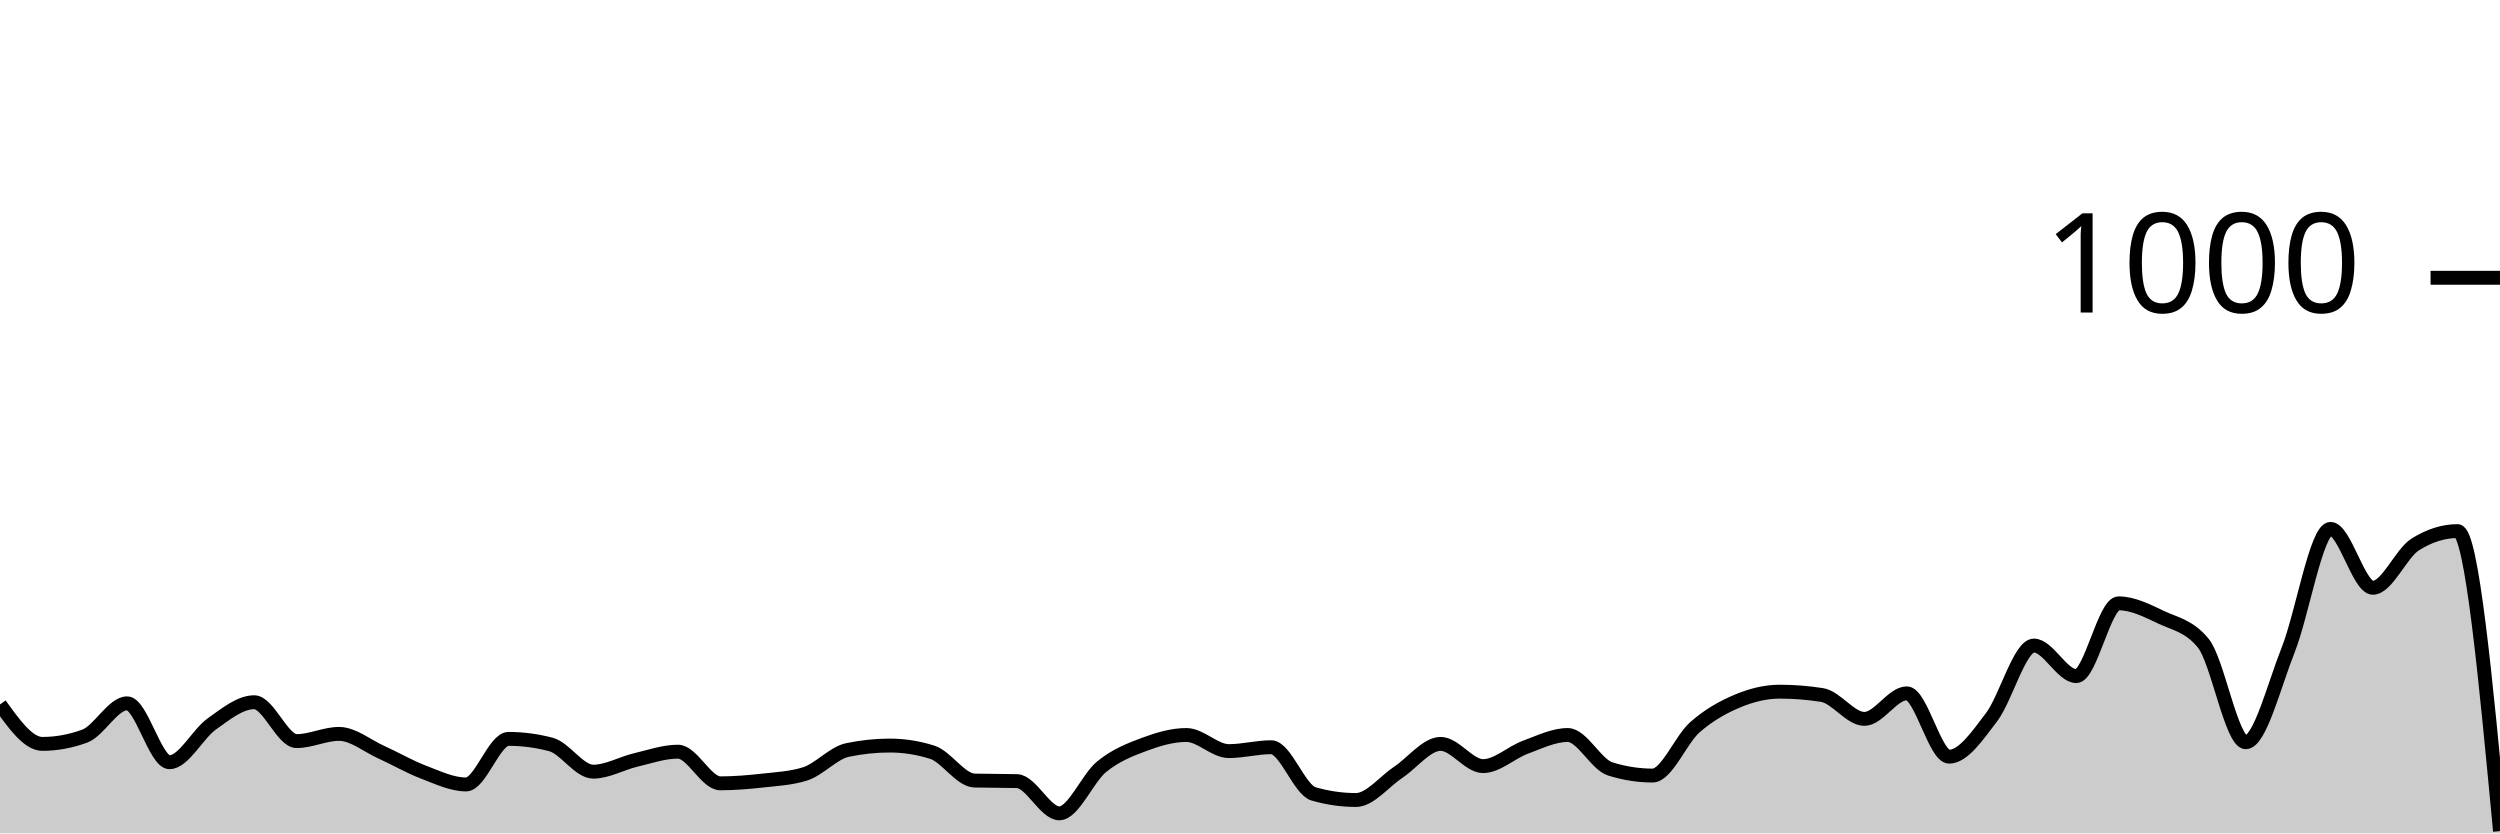
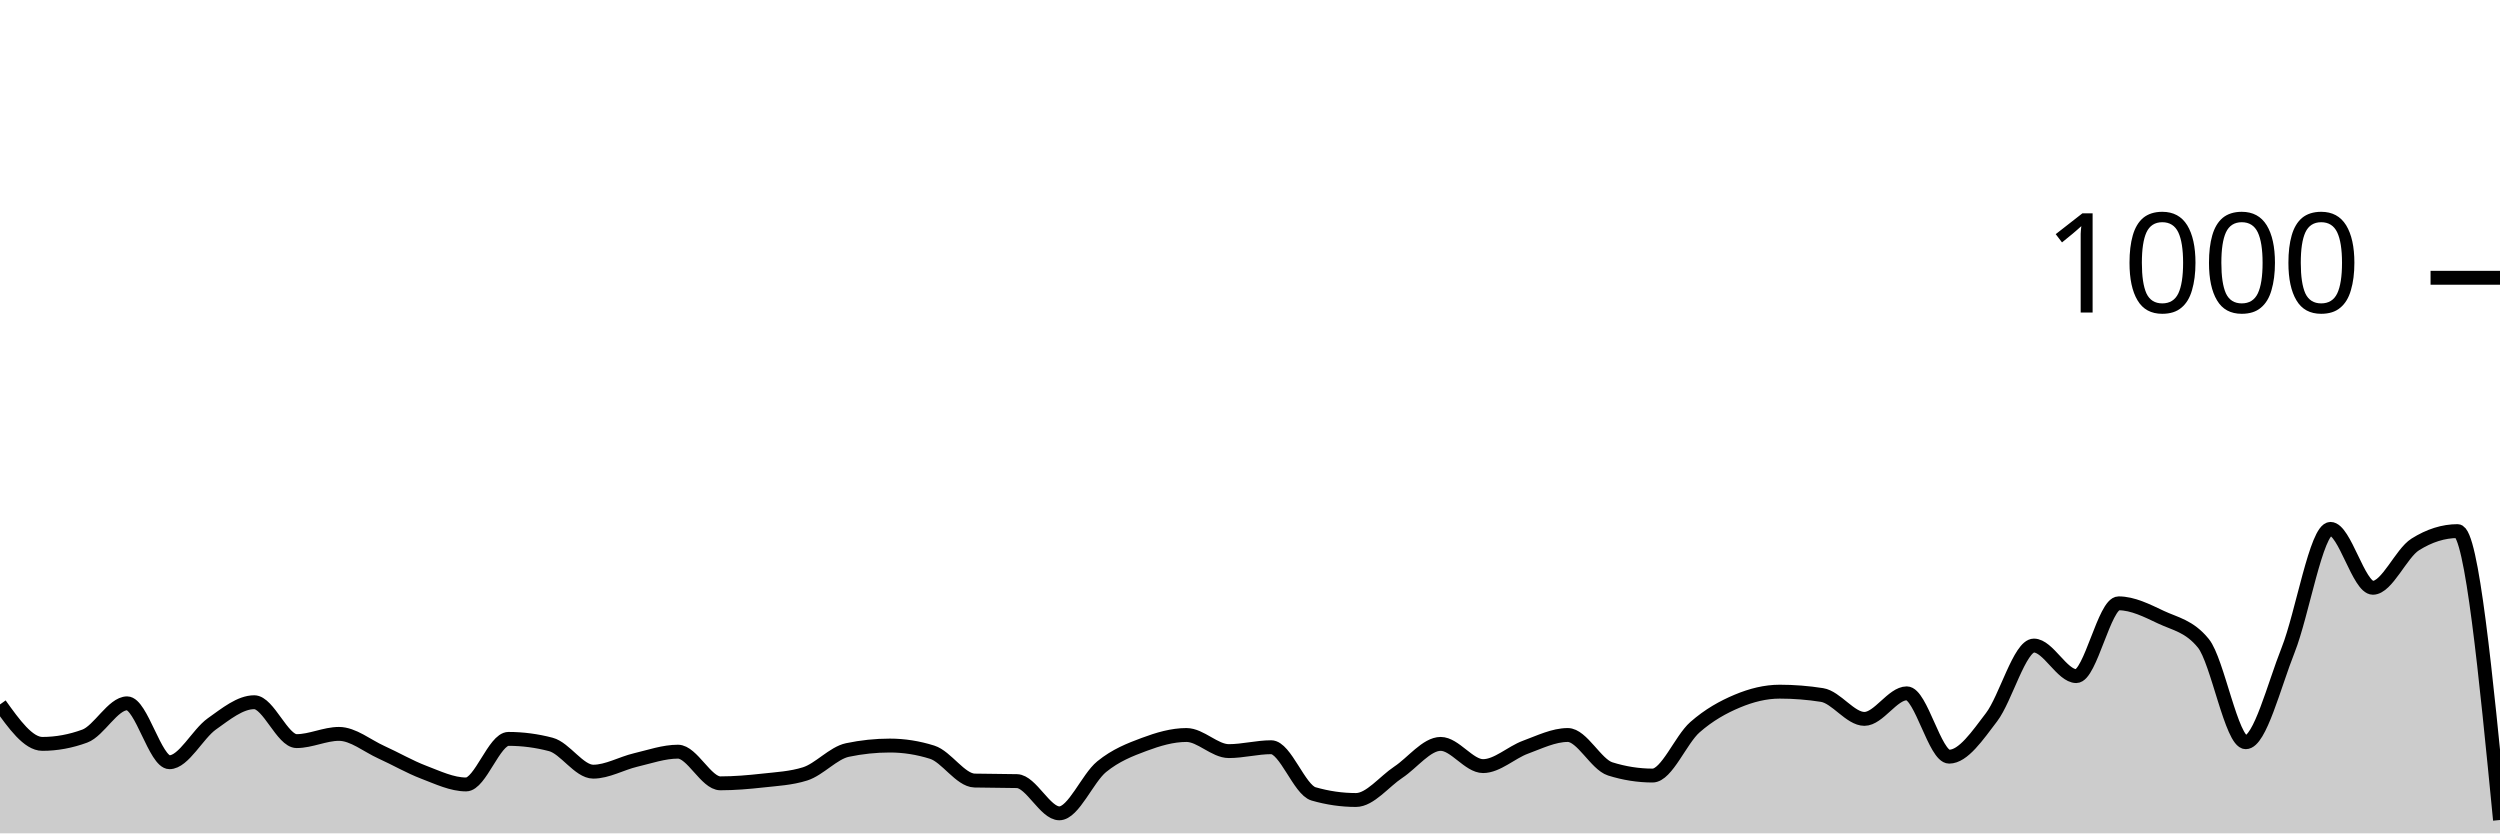
<svg xmlns="http://www.w3.org/2000/svg" viewBox="0 0 180 60">
  <g transform="translate(0,20)">
-     <path class="area" fill="rgba(0, 0, 0, 0.2)" d="M0,30.72C1.017,32.14,2.034,33.56,3.051,33.56C4.068,33.56,5.085,33.373,6.102,33C7.119,32.627,8.136,30.64,9.153,30.64C10.169,30.64,11.186,34.88,12.203,34.88C13.22,34.88,14.237,32.84,15.254,32.12C16.271,31.4,17.288,30.56,18.305,30.56C19.322,30.56,20.339,33.36,21.356,33.36C22.373,33.36,23.39,32.84,24.407,32.84C25.424,32.84,26.441,33.7,27.458,34.16C28.475,34.62,29.492,35.213,30.508,35.6C31.525,35.987,32.542,36.48,33.559,36.48C34.576,36.48,35.593,33.2,36.61,33.2C37.627,33.2,38.644,33.333,39.661,33.6C40.678,33.867,41.695,35.56,42.712,35.56C43.729,35.56,44.746,34.96,45.763,34.72C46.78,34.48,47.797,34.12,48.814,34.12C49.831,34.12,50.847,36.4,51.864,36.4C52.881,36.4,53.898,36.313,54.915,36.2C55.932,36.087,56.949,36.04,57.966,35.72C58.983,35.4,60,34.213,61.017,34C62.034,33.787,63.051,33.68,64.068,33.68C65.085,33.68,66.102,33.84,67.119,34.16C68.136,34.48,69.153,36.173,70.169,36.2C71.186,36.227,72.203,36.213,73.22,36.24C74.237,36.267,75.254,38.56,76.271,38.56C77.288,38.56,78.305,36.027,79.322,35.2C80.339,34.373,81.356,33.98,82.373,33.6C83.39,33.22,84.407,32.92,85.424,32.92C86.441,32.92,87.458,34.08,88.475,34.08C89.492,34.08,90.508,33.8,91.525,33.8C92.542,33.8,93.559,36.867,94.576,37.16C95.593,37.453,96.61,37.6,97.627,37.6C98.644,37.6,99.661,36.273,100.678,35.6C101.695,34.927,102.712,33.56,103.729,33.56C104.746,33.56,105.763,35.16,106.78,35.16C107.797,35.16,108.814,34.173,109.831,33.8C110.847,33.427,111.864,32.92,112.881,32.92C113.898,32.92,114.915,35.04,115.932,35.36C116.949,35.68,117.966,35.84,118.983,35.84C120,35.84,121.017,33.253,122.034,32.36C123.051,31.467,124.068,30.907,125.085,30.48C126.102,30.053,127.119,29.8,128.136,29.8C129.153,29.8,130.169,29.88,131.186,30.04C132.203,30.2,133.22,31.76,134.237,31.76C135.254,31.76,136.271,29.92,137.288,29.92C138.305,29.92,139.322,34.48,140.339,34.48C141.356,34.48,142.373,32.973,143.39,31.64C144.407,30.307,145.424,26.48,146.441,26.48C147.458,26.48,148.475,28.68,149.492,28.68C150.508,28.68,151.525,23.44,152.542,23.44C153.559,23.44,154.576,23.96,155.593,24.44C156.61,24.92,157.627,25.067,158.644,26.32C159.661,27.573,160.678,33.44,161.695,33.44C162.712,33.44,163.729,29.36,164.746,26.8C165.763,24.24,166.78,18.08,167.797,18.08C168.814,18.08,169.831,22.32,170.847,22.32C171.864,22.32,172.881,19.84,173.898,19.2C174.915,18.56,175.932,18.24,176.949,18.24C177.966,18.24,178.983,29.04,180,39.84L180,40C178.983,40,177.966,40,176.949,40C175.932,40,174.915,40,173.898,40C172.881,40,171.864,40,170.847,40C169.831,40,168.814,40,167.797,40C166.78,40,165.763,40,164.746,40C163.729,40,162.712,40,161.695,40C160.678,40,159.661,40,158.644,40C157.627,40,156.61,40,155.593,40C154.576,40,153.559,40,152.542,40C151.525,40,150.508,40,149.492,40C148.475,40,147.458,40,146.441,40C145.424,40,144.407,40,143.39,40C142.373,40,141.356,40,140.339,40C139.322,40,138.305,40,137.288,40C136.271,40,135.254,40,134.237,40C133.22,40,132.203,40,131.186,40C130.169,40,129.153,40,128.136,40C127.119,40,126.102,40,125.085,40C124.068,40,123.051,40,122.034,40C121.017,40,120,40,118.983,40C117.966,40,116.949,40,115.932,40C114.915,40,113.898,40,112.881,40C111.864,40,110.847,40,109.831,40C108.814,40,107.797,40,106.78,40C105.763,40,104.746,40,103.729,40C102.712,40,101.695,40,100.678,40C99.661,40,98.644,40,97.627,40C96.61,40,95.593,40,94.576,40C93.559,40,92.542,40,91.525,40C90.508,40,89.492,40,88.475,40C87.458,40,86.441,40,85.424,40C84.407,40,83.39,40,82.373,40C81.356,40,80.339,40,79.322,40C78.305,40,77.288,40,76.271,40C75.254,40,74.237,40,73.22,40C72.203,40,71.186,40,70.169,40C69.153,40,68.136,40,67.119,40C66.102,40,65.085,40,64.068,40C63.051,40,62.034,40,61.017,40C60,40,58.983,40,57.966,40C56.949,40,55.932,40,54.915,40C53.898,40,52.881,40,51.864,40C50.847,40,49.831,40,48.814,40C47.797,40,46.78,40,45.763,40C44.746,40,43.729,40,42.712,40C41.695,40,40.678,40,39.661,40C38.644,40,37.627,40,36.61,40C35.593,40,34.576,40,33.559,40C32.542,40,31.525,40,30.508,40C29.492,40,28.475,40,27.458,40C26.441,40,25.424,40,24.407,40C23.39,40,22.373,40,21.356,40C20.339,40,19.322,40,18.305,40C17.288,40,16.271,40,15.254,40C14.237,40,13.22,40,12.203,40C11.186,40,10.169,40,9.153,40C8.136,40,7.119,40,6.102,40C5.085,40,4.068,40,3.051,40C2.034,40,1.017,40,0,40Z" />
-     <path class="line" stroke="black" fill="none" d="M0,30.72C1.017,32.14,2.034,33.56,3.051,33.56C4.068,33.56,5.085,33.373,6.102,33C7.119,32.627,8.136,30.64,9.153,30.64C10.169,30.64,11.186,34.88,12.203,34.88C13.22,34.88,14.237,32.84,15.254,32.12C16.271,31.4,17.288,30.56,18.305,30.56C19.322,30.56,20.339,33.36,21.356,33.36C22.373,33.36,23.39,32.84,24.407,32.84C25.424,32.84,26.441,33.7,27.458,34.16C28.475,34.62,29.492,35.213,30.508,35.6C31.525,35.987,32.542,36.48,33.559,36.48C34.576,36.48,35.593,33.2,36.61,33.2C37.627,33.2,38.644,33.333,39.661,33.6C40.678,33.867,41.695,35.56,42.712,35.56C43.729,35.56,44.746,34.96,45.763,34.72C46.78,34.48,47.797,34.12,48.814,34.12C49.831,34.12,50.847,36.4,51.864,36.4C52.881,36.4,53.898,36.313,54.915,36.2C55.932,36.087,56.949,36.04,57.966,35.72C58.983,35.4,60,34.213,61.017,34C62.034,33.787,63.051,33.68,64.068,33.68C65.085,33.68,66.102,33.84,67.119,34.16C68.136,34.48,69.153,36.173,70.169,36.2C71.186,36.227,72.203,36.213,73.22,36.24C74.237,36.267,75.254,38.56,76.271,38.56C77.288,38.56,78.305,36.027,79.322,35.2C80.339,34.373,81.356,33.98,82.373,33.6C83.39,33.22,84.407,32.92,85.424,32.92C86.441,32.92,87.458,34.08,88.475,34.08C89.492,34.08,90.508,33.8,91.525,33.8C92.542,33.8,93.559,36.867,94.576,37.16C95.593,37.453,96.61,37.6,97.627,37.6C98.644,37.6,99.661,36.273,100.678,35.6C101.695,34.927,102.712,33.56,103.729,33.56C104.746,33.56,105.763,35.16,106.78,35.16C107.797,35.16,108.814,34.173,109.831,33.8C110.847,33.427,111.864,32.92,112.881,32.92C113.898,32.92,114.915,35.04,115.932,35.36C116.949,35.68,117.966,35.84,118.983,35.84C120,35.84,121.017,33.253,122.034,32.36C123.051,31.467,124.068,30.907,125.085,30.48C126.102,30.053,127.119,29.8,128.136,29.8C129.153,29.8,130.169,29.88,131.186,30.04C132.203,30.2,133.22,31.76,134.237,31.76C135.254,31.76,136.271,29.92,137.288,29.92C138.305,29.92,139.322,34.48,140.339,34.48C141.356,34.48,142.373,32.973,143.39,31.64C144.407,30.307,145.424,26.48,146.441,26.48C147.458,26.48,148.475,28.68,149.492,28.68C150.508,28.68,151.525,23.44,152.542,23.44C153.559,23.44,154.576,23.96,155.593,24.44C156.61,24.92,157.627,25.067,158.644,26.32C159.661,27.573,160.678,33.44,161.695,33.44C162.712,33.44,163.729,29.36,164.746,26.8C165.763,24.24,166.78,18.08,167.797,18.08C168.814,18.08,169.831,22.32,170.847,22.32C171.864,22.32,172.881,19.84,173.898,19.2C174.915,18.56,175.932,18.24,176.949,18.24C177.966,18.24,178.983,29.04,180,39.84" />
+     <path class="area" fill="rgba(0, 0, 0, 0.2)" d="M0,30.72C1.017,32.14,2.034,33.56,3.051,33.56C4.068,33.56,5.085,33.373,6.102,33C7.119,32.627,8.136,30.64,9.153,30.64C10.169,30.64,11.186,34.88,12.203,34.88C13.22,34.88,14.237,32.84,15.254,32.12C16.271,31.4,17.288,30.56,18.305,30.56C19.322,30.56,20.339,33.36,21.356,33.36C22.373,33.36,23.39,32.84,24.407,32.84C25.424,32.84,26.441,33.7,27.458,34.16C28.475,34.62,29.492,35.213,30.508,35.6C31.525,35.987,32.542,36.48,33.559,36.48C34.576,36.48,35.593,33.2,36.61,33.2C37.627,33.2,38.644,33.333,39.661,33.6C40.678,33.867,41.695,35.56,42.712,35.56C43.729,35.56,44.746,34.96,45.763,34.72C46.78,34.48,47.797,34.12,48.814,34.12C49.831,34.12,50.847,36.4,51.864,36.4C52.881,36.4,53.898,36.313,54.915,36.2C55.932,36.087,56.949,36.04,57.966,35.72C58.983,35.4,60,34.213,61.017,34C62.034,33.787,63.051,33.68,64.068,33.68C65.085,33.68,66.102,33.84,67.119,34.16C68.136,34.48,69.153,36.173,70.169,36.2C71.186,36.227,72.203,36.213,73.22,36.24C74.237,36.267,75.254,38.56,76.271,38.56C77.288,38.56,78.305,36.027,79.322,35.2C80.339,34.373,81.356,33.98,82.373,33.6C83.39,33.22,84.407,32.92,85.424,32.92C86.441,32.92,87.458,34.08,88.475,34.08C89.492,34.08,90.508,33.8,91.525,33.8C92.542,33.8,93.559,36.867,94.576,37.16C95.593,37.453,96.61,37.6,97.627,37.6C98.644,37.6,99.661,36.273,100.678,35.6C101.695,34.927,102.712,33.56,103.729,33.56C104.746,33.56,105.763,35.16,106.78,35.16C107.797,35.16,108.814,34.173,109.831,33.8C110.847,33.427,111.864,32.92,112.881,32.92C113.898,32.92,114.915,35.04,115.932,35.36C116.949,35.68,117.966,35.84,118.983,35.84C120,35.84,121.017,33.253,122.034,32.36C123.051,31.467,124.068,30.907,125.085,30.48C126.102,30.053,127.119,29.8,128.136,29.8C129.153,29.8,130.169,29.88,131.186,30.04C132.203,30.2,133.22,31.76,134.237,31.76C135.254,31.76,136.271,29.92,137.288,29.92C138.305,29.92,139.322,34.48,140.339,34.48C141.356,34.48,142.373,32.973,143.39,31.64C144.407,30.307,145.424,26.48,146.441,26.48C147.458,26.48,148.475,28.68,149.492,28.68C150.508,28.68,151.525,23.44,152.542,23.44C153.559,23.44,154.576,23.96,155.593,24.44C156.61,24.92,157.627,25.067,158.644,26.32C159.661,27.573,160.678,33.44,161.695,33.44C162.712,33.44,163.729,29.36,164.746,26.8C165.763,24.24,166.78,18.08,167.797,18.08C168.814,18.08,169.831,22.32,170.847,22.32C171.864,22.32,172.881,19.84,173.898,19.2C174.915,18.56,175.932,18.24,176.949,18.24C177.966,18.24,178.983,28.64,180,39.04L180,40C178.983,40,177.966,40,176.949,40C175.932,40,174.915,40,173.898,40C172.881,40,171.864,40,170.847,40C169.831,40,168.814,40,167.797,40C166.78,40,165.763,40,164.746,40C163.729,40,162.712,40,161.695,40C160.678,40,159.661,40,158.644,40C157.627,40,156.61,40,155.593,40C154.576,40,153.559,40,152.542,40C151.525,40,150.508,40,149.492,40C148.475,40,147.458,40,146.441,40C145.424,40,144.407,40,143.39,40C142.373,40,141.356,40,140.339,40C139.322,40,138.305,40,137.288,40C136.271,40,135.254,40,134.237,40C133.22,40,132.203,40,131.186,40C130.169,40,129.153,40,128.136,40C127.119,40,126.102,40,125.085,40C124.068,40,123.051,40,122.034,40C121.017,40,120,40,118.983,40C117.966,40,116.949,40,115.932,40C114.915,40,113.898,40,112.881,40C111.864,40,110.847,40,109.831,40C108.814,40,107.797,40,106.78,40C105.763,40,104.746,40,103.729,40C102.712,40,101.695,40,100.678,40C99.661,40,98.644,40,97.627,40C96.61,40,95.593,40,94.576,40C93.559,40,92.542,40,91.525,40C90.508,40,89.492,40,88.475,40C87.458,40,86.441,40,85.424,40C84.407,40,83.39,40,82.373,40C81.356,40,80.339,40,79.322,40C78.305,40,77.288,40,76.271,40C75.254,40,74.237,40,73.22,40C72.203,40,71.186,40,70.169,40C69.153,40,68.136,40,67.119,40C66.102,40,65.085,40,64.068,40C63.051,40,62.034,40,61.017,40C60,40,58.983,40,57.966,40C56.949,40,55.932,40,54.915,40C53.898,40,52.881,40,51.864,40C50.847,40,49.831,40,48.814,40C47.797,40,46.78,40,45.763,40C44.746,40,43.729,40,42.712,40C41.695,40,40.678,40,39.661,40C38.644,40,37.627,40,36.61,40C35.593,40,34.576,40,33.559,40C32.542,40,31.525,40,30.508,40C29.492,40,28.475,40,27.458,40C26.441,40,25.424,40,24.407,40C23.39,40,22.373,40,21.356,40C20.339,40,19.322,40,18.305,40C17.288,40,16.271,40,15.254,40C14.237,40,13.22,40,12.203,40C11.186,40,10.169,40,9.153,40C8.136,40,7.119,40,6.102,40C5.085,40,4.068,40,3.051,40C2.034,40,1.017,40,0,40Z" />
+     <path class="line" stroke="black" fill="none" d="M0,30.72C1.017,32.14,2.034,33.56,3.051,33.56C4.068,33.56,5.085,33.373,6.102,33C7.119,32.627,8.136,30.64,9.153,30.64C10.169,30.64,11.186,34.88,12.203,34.88C13.22,34.88,14.237,32.84,15.254,32.12C16.271,31.4,17.288,30.56,18.305,30.56C19.322,30.56,20.339,33.36,21.356,33.36C22.373,33.36,23.39,32.84,24.407,32.84C25.424,32.84,26.441,33.7,27.458,34.16C28.475,34.62,29.492,35.213,30.508,35.6C31.525,35.987,32.542,36.48,33.559,36.48C34.576,36.48,35.593,33.2,36.61,33.2C37.627,33.2,38.644,33.333,39.661,33.6C40.678,33.867,41.695,35.56,42.712,35.56C43.729,35.56,44.746,34.96,45.763,34.72C46.78,34.48,47.797,34.12,48.814,34.12C49.831,34.12,50.847,36.4,51.864,36.4C52.881,36.4,53.898,36.313,54.915,36.2C55.932,36.087,56.949,36.04,57.966,35.72C58.983,35.4,60,34.213,61.017,34C62.034,33.787,63.051,33.68,64.068,33.68C65.085,33.68,66.102,33.84,67.119,34.16C68.136,34.48,69.153,36.173,70.169,36.2C71.186,36.227,72.203,36.213,73.22,36.24C74.237,36.267,75.254,38.56,76.271,38.56C77.288,38.56,78.305,36.027,79.322,35.2C80.339,34.373,81.356,33.98,82.373,33.6C83.39,33.22,84.407,32.92,85.424,32.92C86.441,32.92,87.458,34.08,88.475,34.08C89.492,34.08,90.508,33.8,91.525,33.8C92.542,33.8,93.559,36.867,94.576,37.16C95.593,37.453,96.61,37.6,97.627,37.6C98.644,37.6,99.661,36.273,100.678,35.6C101.695,34.927,102.712,33.56,103.729,33.56C104.746,33.56,105.763,35.16,106.78,35.16C107.797,35.16,108.814,34.173,109.831,33.8C110.847,33.427,111.864,32.92,112.881,32.92C113.898,32.92,114.915,35.04,115.932,35.36C116.949,35.68,117.966,35.84,118.983,35.84C120,35.84,121.017,33.253,122.034,32.36C123.051,31.467,124.068,30.907,125.085,30.48C126.102,30.053,127.119,29.8,128.136,29.8C129.153,29.8,130.169,29.88,131.186,30.04C132.203,30.2,133.22,31.76,134.237,31.76C135.254,31.76,136.271,29.92,137.288,29.92C138.305,29.92,139.322,34.48,140.339,34.48C141.356,34.48,142.373,32.973,143.39,31.64C144.407,30.307,145.424,26.48,146.441,26.48C147.458,26.48,148.475,28.68,149.492,28.68C150.508,28.68,151.525,23.44,152.542,23.44C153.559,23.44,154.576,23.96,155.593,24.44C156.61,24.92,157.627,25.067,158.644,26.32C159.661,27.573,160.678,33.44,161.695,33.44C162.712,33.44,163.729,29.36,164.746,26.8C165.763,24.24,166.78,18.08,167.797,18.08C168.814,18.08,169.831,22.32,170.847,22.32C171.864,22.32,172.881,19.84,173.898,19.2C174.915,18.56,175.932,18.24,176.949,18.24C177.966,18.24,178.983,28.64,180,39.04" />
    <path class="axis-ceiling" stroke-width="1" stroke="black" fill="none" d="M175,0L180,0" />
    <text class="axis-ceiling-label" font-family="sans-serif" text-anchor="end" font-size="10px" x="170" y="2.5">1000</text>
  </g>
</svg>
